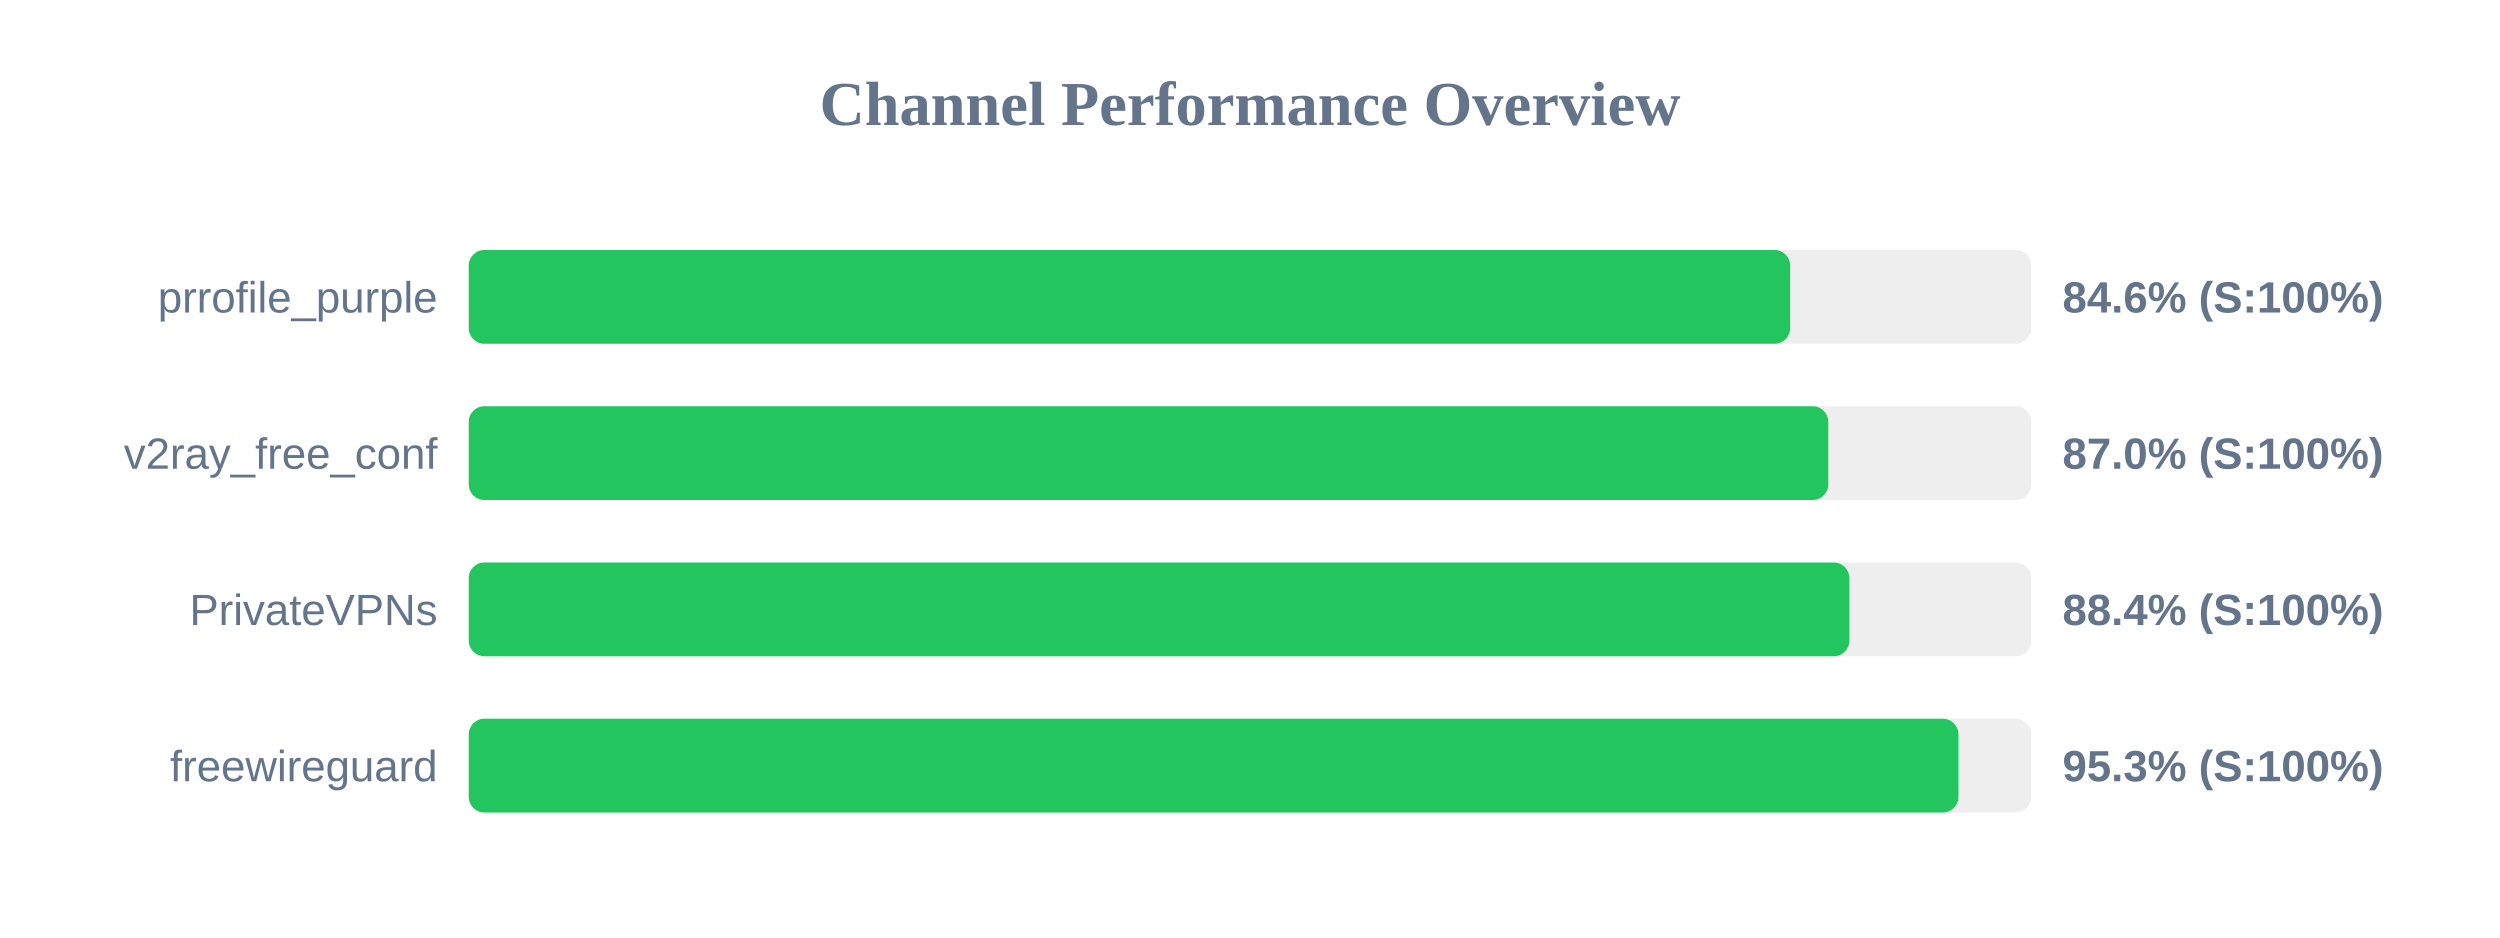
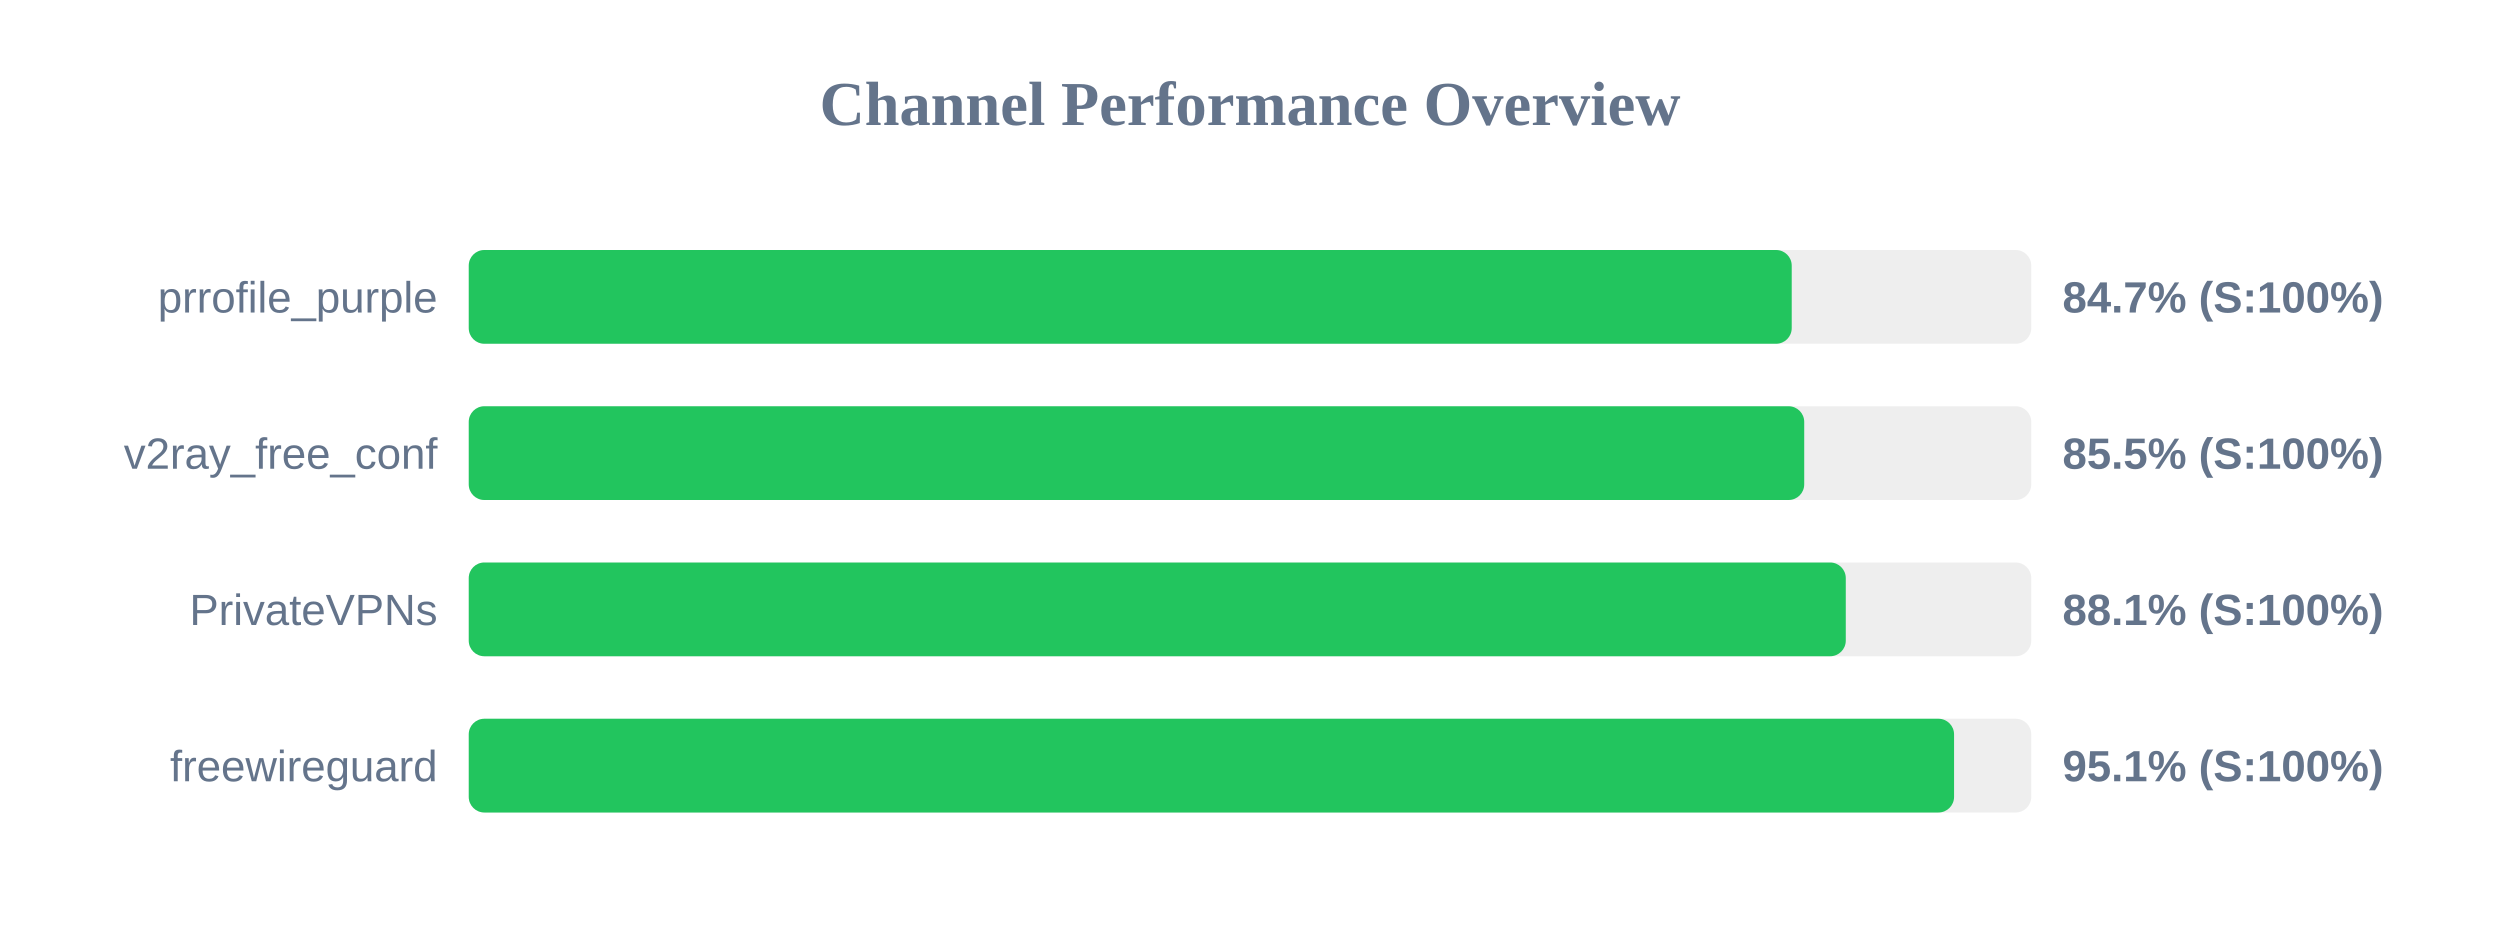
<svg xmlns="http://www.w3.org/2000/svg" width="800" height="300" version="1.1">
  <style>
        .row { font: 14px Arial; fill: #64748b; }
        .score { font: bold 14px Arial; fill: #64748b; }
    </style>
  <text x="400" y="40" text-anchor="middle" font-size="20px" font-weight="bold" fill="#64748b">Channel Performance Overview</text>
  <rect x="150" y="80" width="500" height="30" fill="#eee" rx="5" />
-   <rect x="150" y="80" width="422.85" height="30" fill="#22c55e" rx="5" />
+   <rect x="150" y="80" width="423.35" height="30" fill="#22c55e" rx="5" />
  <text x="140" y="100" text-anchor="end" class="row">prrofile_purple</text>
-   <text x="660" y="100" text-anchor="start" class="score">84.6% (S:100%)</text>
+   <text x="660" y="100" text-anchor="start" class="score">84.7% (S:100%)</text>
  <rect x="150" y="130" width="500" height="30" fill="#eee" rx="5" />
-   <rect x="150" y="130" width="435.05" height="30" fill="#22c55e" rx="5" />
+   <rect x="150" y="130" width="427.35" height="30" fill="#22c55e" rx="5" />
  <text x="140" y="150" text-anchor="end" class="row">v2ray_free_conf</text>
-   <text x="660" y="150" text-anchor="start" class="score">87.0% (S:100%)</text>
+   <text x="660" y="150" text-anchor="start" class="score">85.5% (S:100%)</text>
  <rect x="150" y="180" width="500" height="30" fill="#eee" rx="5" />
-   <rect x="150" y="180" width="441.8" height="30" fill="#22c55e" rx="5" />
+   <rect x="150" y="180" width="440.65" height="30" fill="#22c55e" rx="5" />
  <text x="140" y="200" text-anchor="end" class="row">PrivateVPNs</text>
-   <text x="660" y="200" text-anchor="start" class="score">88.4% (S:100%)</text>
+   <text x="660" y="200" text-anchor="start" class="score">88.1% (S:100%)</text>
  <rect x="150" y="230" width="500" height="30" fill="#eee" rx="5" />
-   <rect x="150" y="230" width="476.7" height="30" fill="#22c55e" rx="5" />
+   <rect x="150" y="230" width="475.3" height="30" fill="#22c55e" rx="5" />
  <text x="140" y="250" text-anchor="end" class="row">freewireguard</text>
-   <text x="660" y="250" text-anchor="start" class="score">95.3% (S:100%)</text>
+   <text x="660" y="250" text-anchor="start" class="score">95.1% (S:100%)</text>
</svg>
